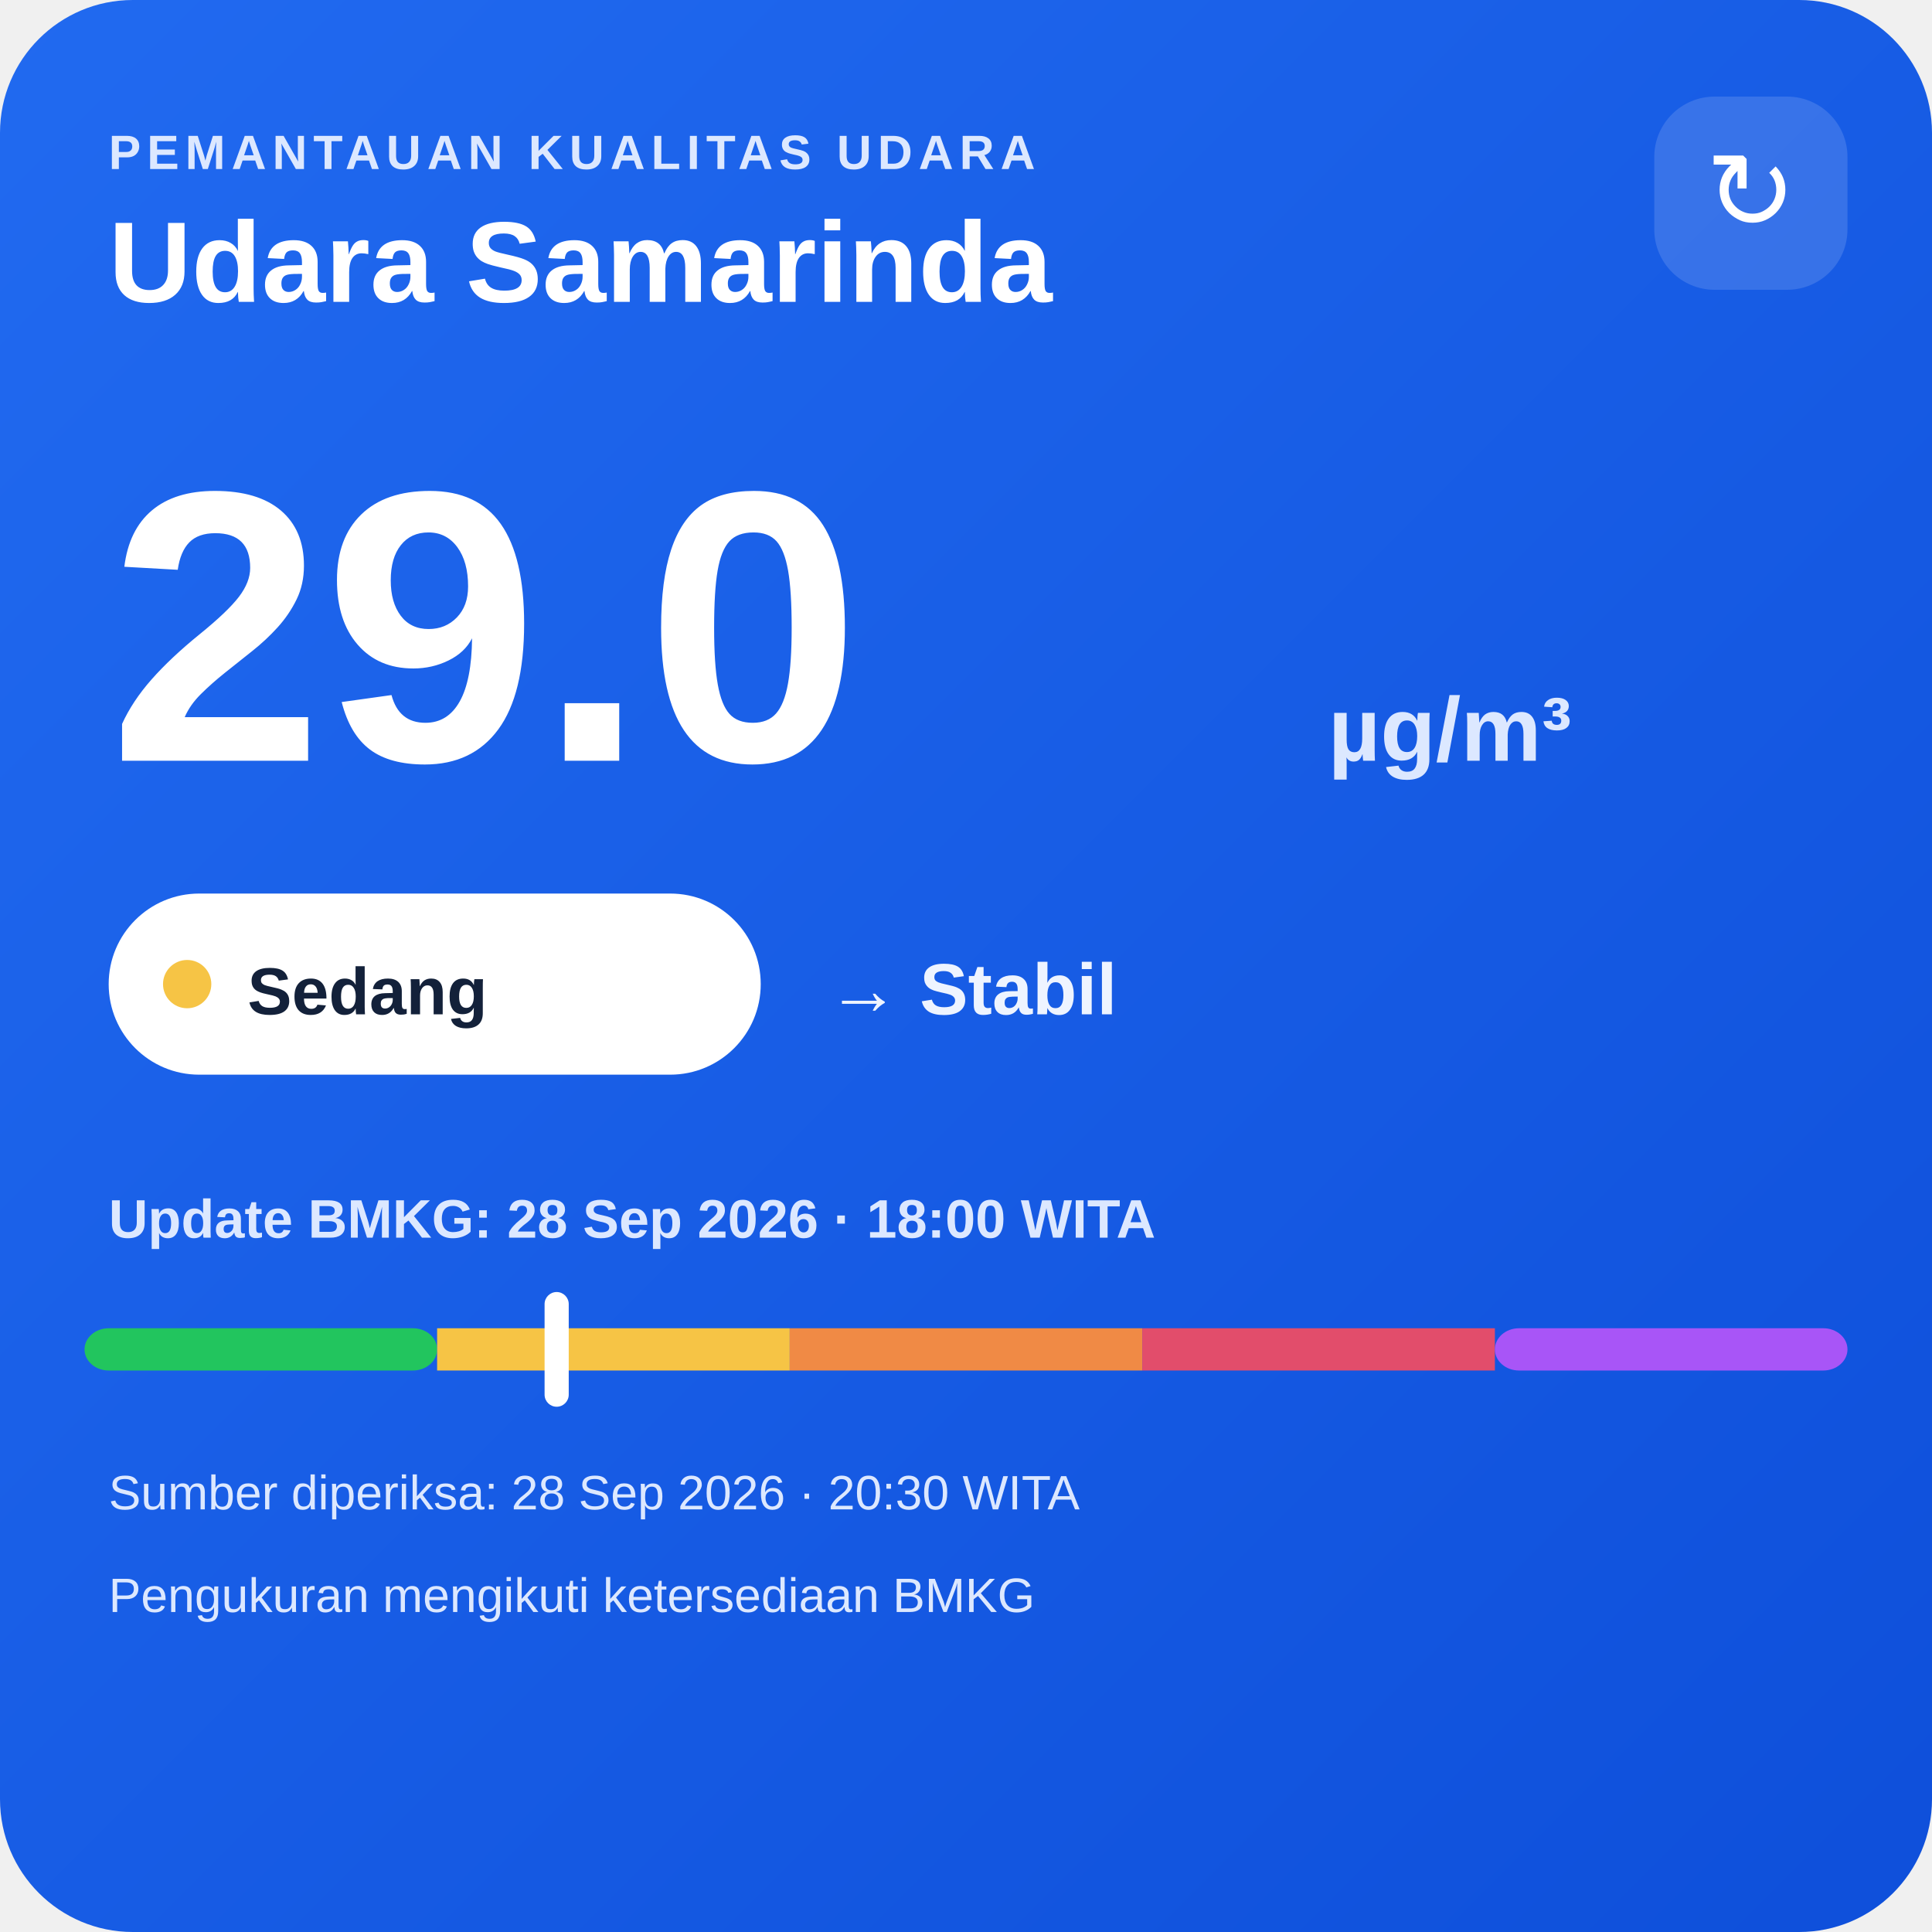
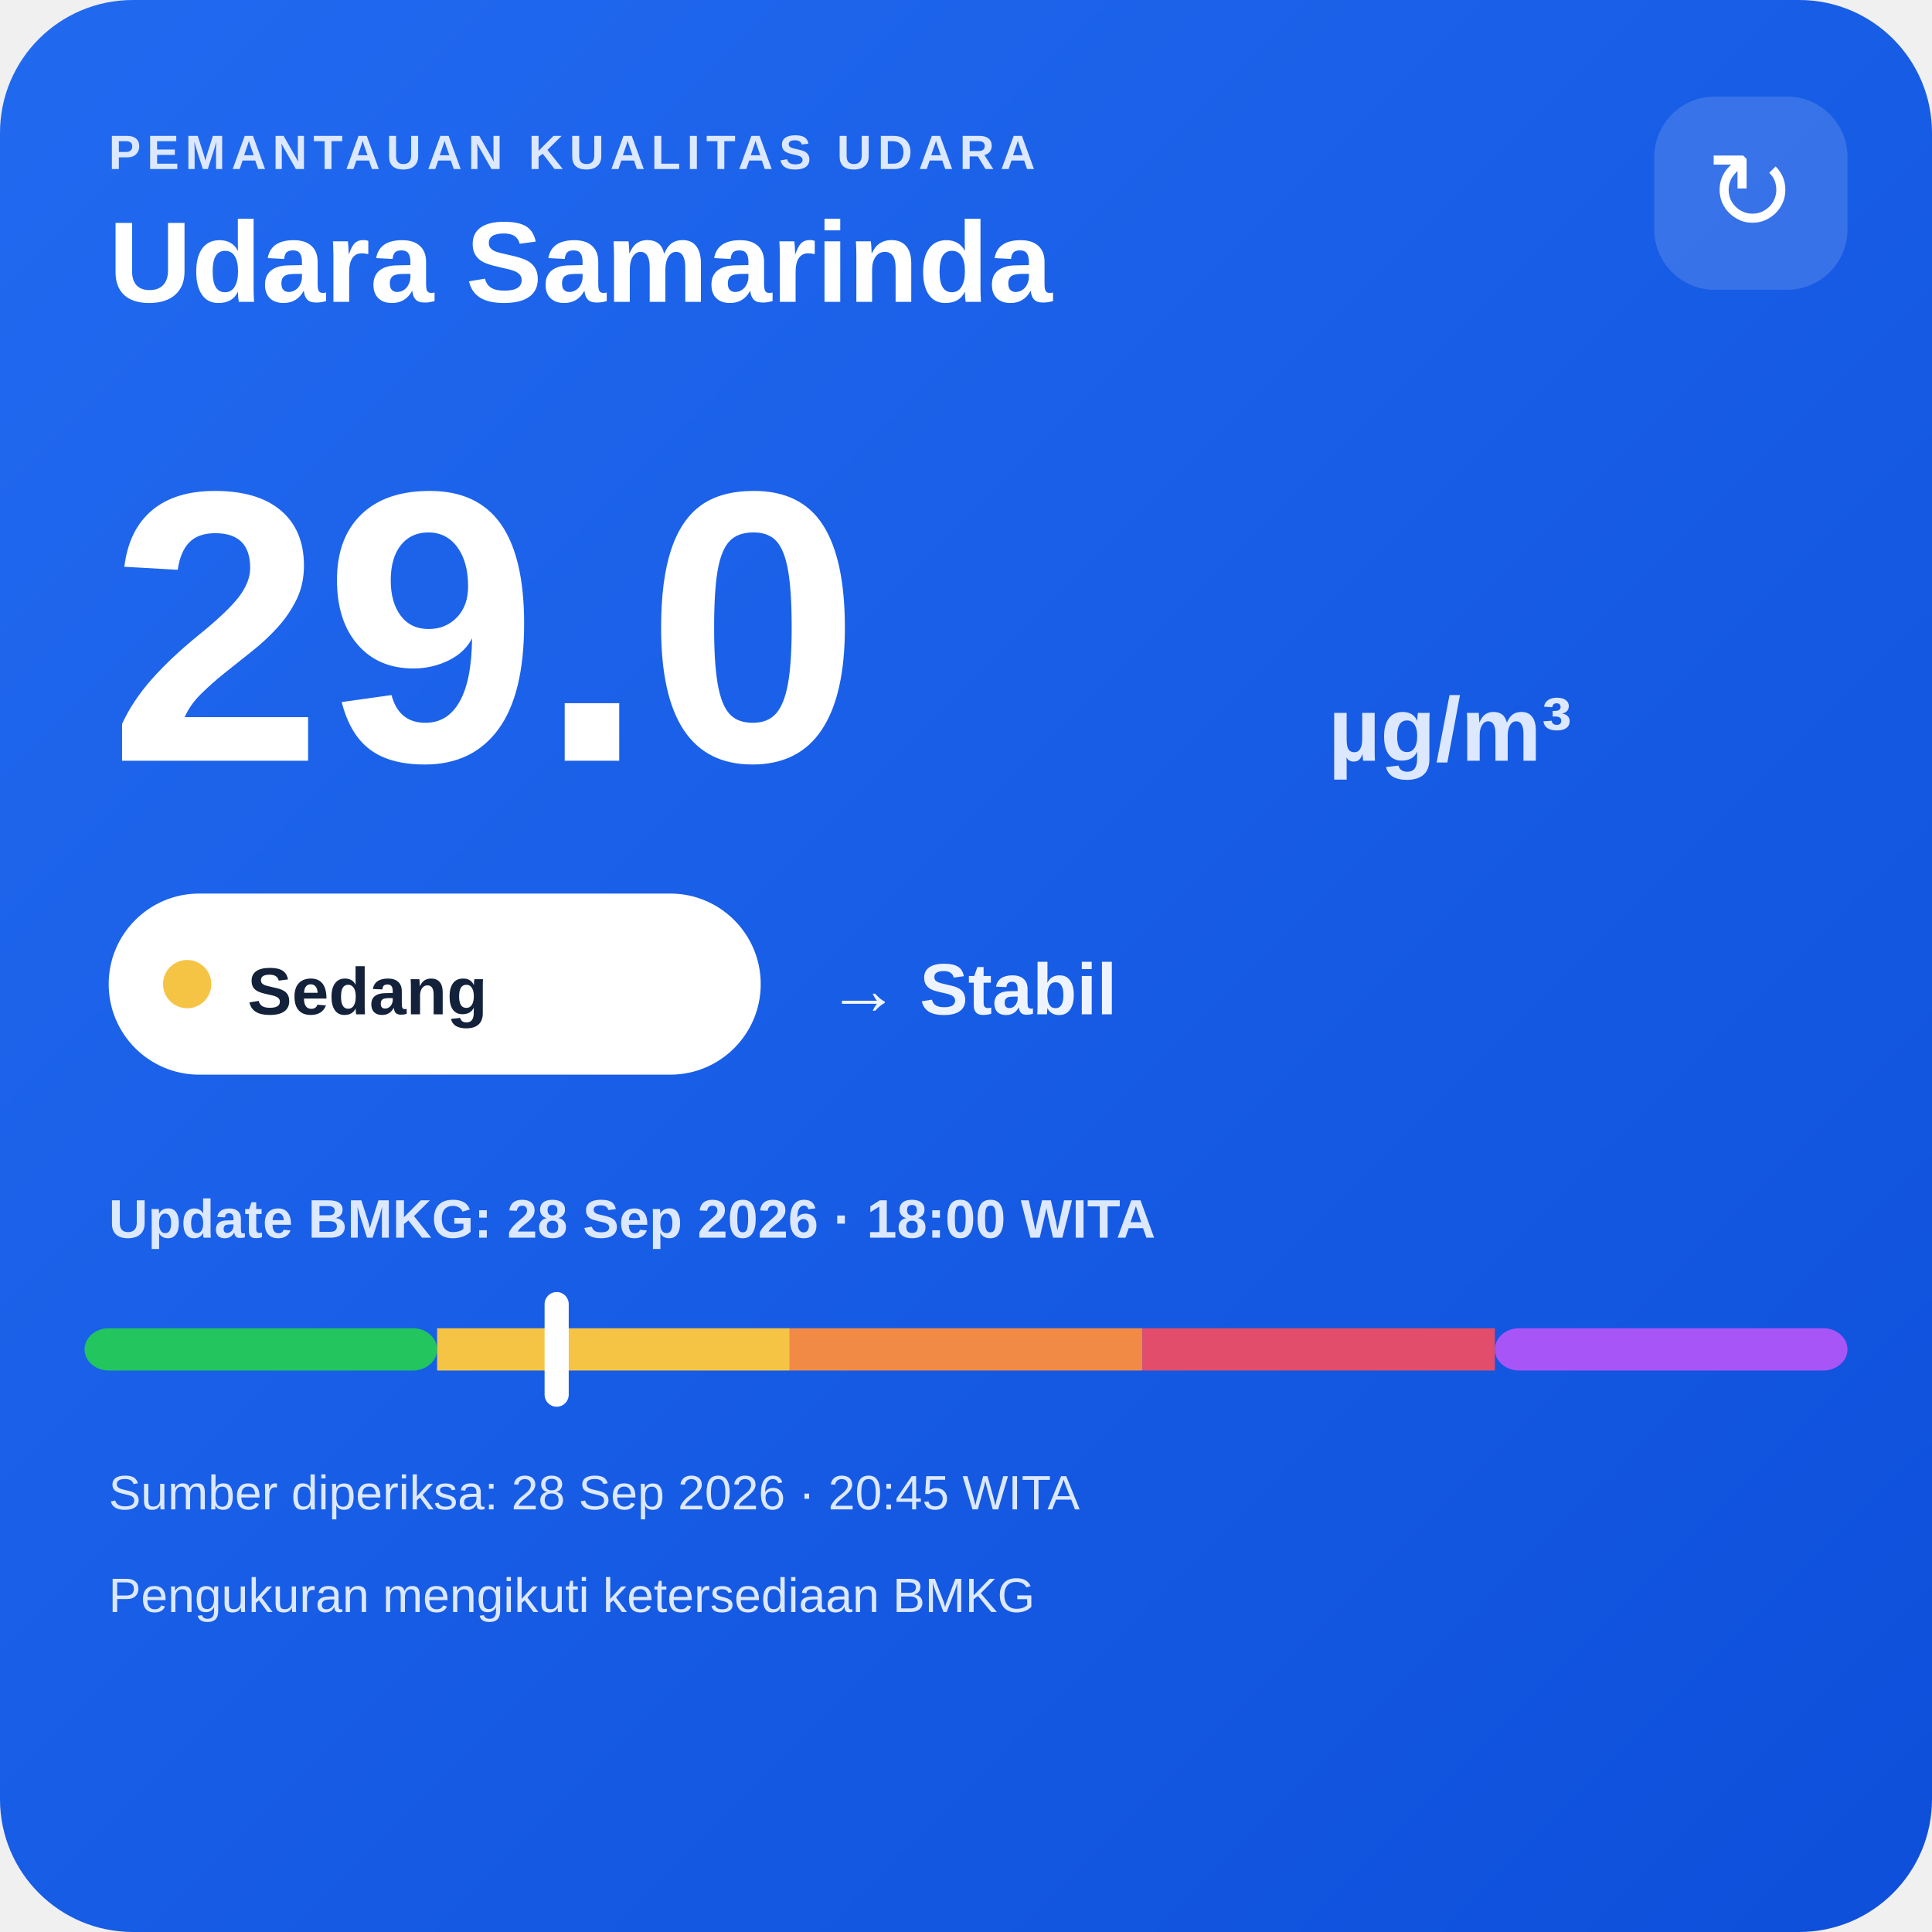
<svg xmlns="http://www.w3.org/2000/svg" width="320" height="320" viewBox="0 0 320 320">
  <defs>
    <linearGradient id="bg" x1="0" y1="0" x2="1" y2="1">
      <stop offset="0" stop-color="#216af0" />
      <stop offset="1" stop-color="#0e4fda" />
    </linearGradient>
  </defs>
  <rect width="320" height="320" rx="22" fill="url(#bg)" />
  <text x="18" y="28" fill="#dce8ff" font-family="Arial,sans-serif" font-size="8" font-weight="700" letter-spacing="1">PEMANTAUAN KUALITAS UDARA</text>
  <text x="18" y="50" fill="#ffffff" font-family="Arial,sans-serif" font-size="19" font-weight="700">Udara Samarinda</text>
  <rect x="274" y="16" width="32" height="32" rx="10" fill="#ffffff" fill-opacity=".14" />
  <text x="290" y="38" text-anchor="middle" fill="#ffffff" font-family="Arial,sans-serif" font-size="18">↻</text>
  <text x="18" y="126" fill="#ffffff" font-family="Arial,sans-serif" font-size="64" font-weight="800">29.0</text>
  <text x="220" y="126" fill="#dce8ff" font-family="Arial,sans-serif" font-size="15" font-weight="700">µg/m³</text>
  <rect x="18" y="148" width="108" height="30" rx="15" fill="#ffffff" />
  <circle cx="31" cy="163" r="4" fill="#f6c445" />
  <text x="41" y="168" fill="#13213a" font-family="Arial,sans-serif" font-size="11" font-weight="700">Sedang</text>
  <text x="137" y="168" fill="#eef4ff" font-family="Arial,sans-serif" font-size="12" font-weight="700">→ Stabil</text>
  <text x="18" y="205" fill="#dce8ff" font-family="Arial,sans-serif" font-size="9" font-weight="700">Update BMKG: 28 Sep 2026 · 18:00 WITA</text>
  <rect x="14" y="220" width="58.4" height="7" rx="4" fill="#22c55e" />
  <rect x="72.4" y="220" width="58.4" height="7" fill="#f6c445" />
  <rect x="130.8" y="220" width="58.4" height="7" fill="#f08a45" />
  <rect x="189.2" y="220" width="58.4" height="7" fill="#e24d6b" />
  <rect x="247.6" y="220" width="58.4" height="7" rx="4" fill="#a855f7" />
  <rect x="90.2" y="214" width="4" height="19" rx="2" fill="#ffffff" />
-   <text x="18" y="250" fill="#dce8ff" font-family="Arial,sans-serif" font-size="8">Sumber diperiksa: 28 Sep 2026 · 20:30 WITA</text>
+   <text x="18" y="250" fill="#dce8ff" font-family="Arial,sans-serif" font-size="8">Sumber diperiksa: 28 Sep 2026 · 20:45 WITA</text>
  <text x="18" y="267" fill="#dce8ff" font-family="Arial,sans-serif" font-size="8">Pengukuran mengikuti ketersediaan BMKG</text>
</svg>
